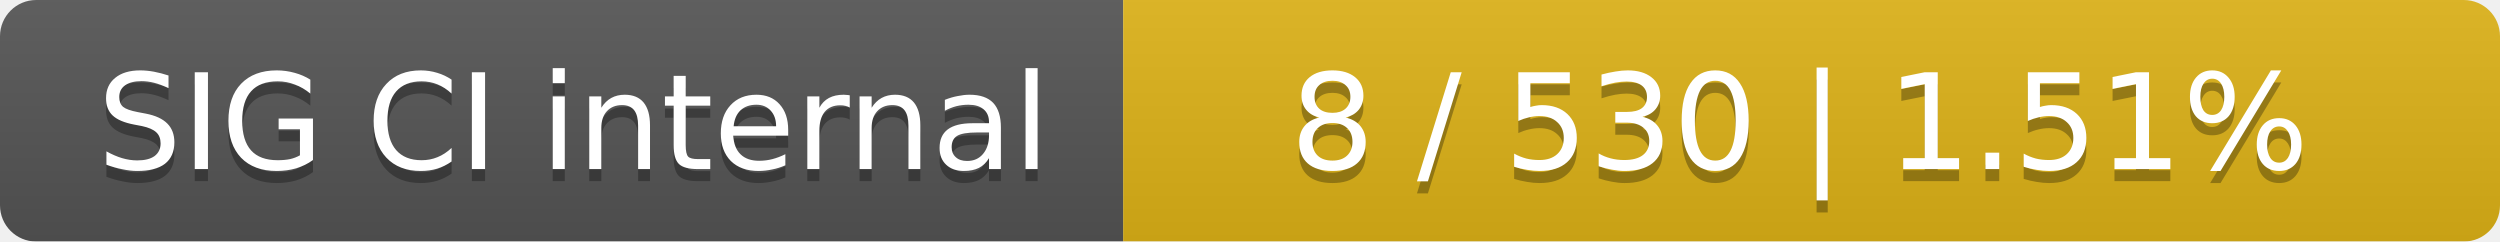
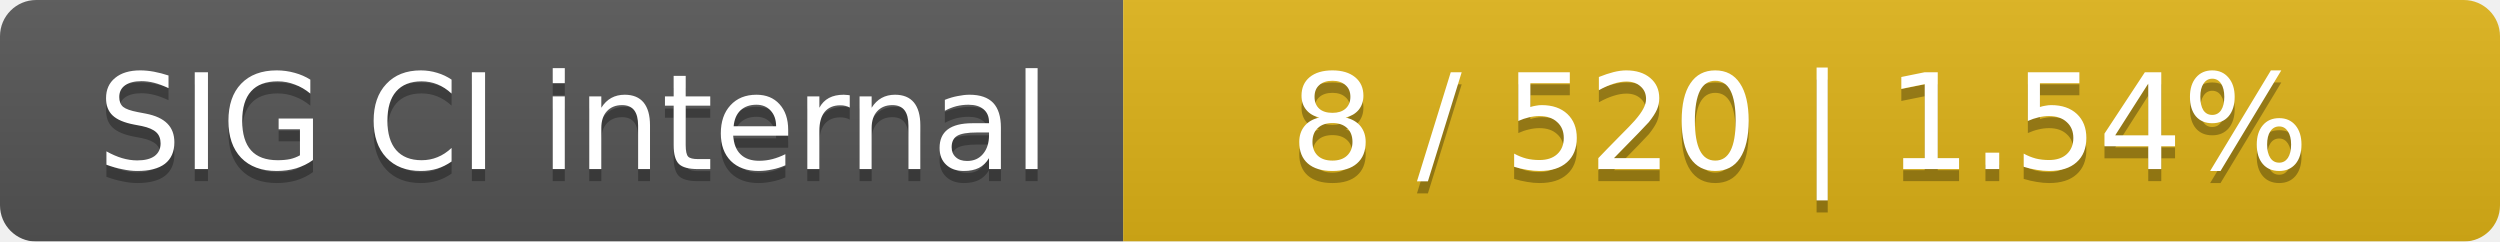
<svg xmlns="http://www.w3.org/2000/svg" width="207" height="20">
  <linearGradient id="smooth" x2="0" y2="100%">
    <stop offset="0" stop-color="#bbb" stop-opacity=".1" />
    <stop offset="1" stop-opacity=".1" />
  </linearGradient>
  <mask id="round">
    <rect width="207" height="20" rx="3" fill="#fff" />
  </mask>
  <g mask="url(#round)">
    <rect width="93" height="20" fill="#555" />
    <rect x="93" width="114" height="20" fill="#dfb317" />
    <rect width="207" height="20" fill="url(#smooth)" />
  </g>
  <g fill="#fff" text-anchor="middle" font-family="DejaVu Sans,Verdana,Geneva,sans-serif" font-size="11">
    <text x="47.5" y="15" fill="#010101" fill-opacity=".3">SIG CI internal</text>
    <text x="47.5" y="14">SIG CI internal</text>
-     <text x="149" y="15" fill="#010101" fill-opacity=".3">8 / 530    |    1.51%</text>
-     <text x="149" y="14">8 / 530    |    1.51%</text>
+     <text x="149" y="15" fill="#010101" fill-opacity=".3">8 / 520    |    1.54%</text>
+     <text x="149" y="14">8 / 520    |    1.54%</text>
  </g>
</svg>
